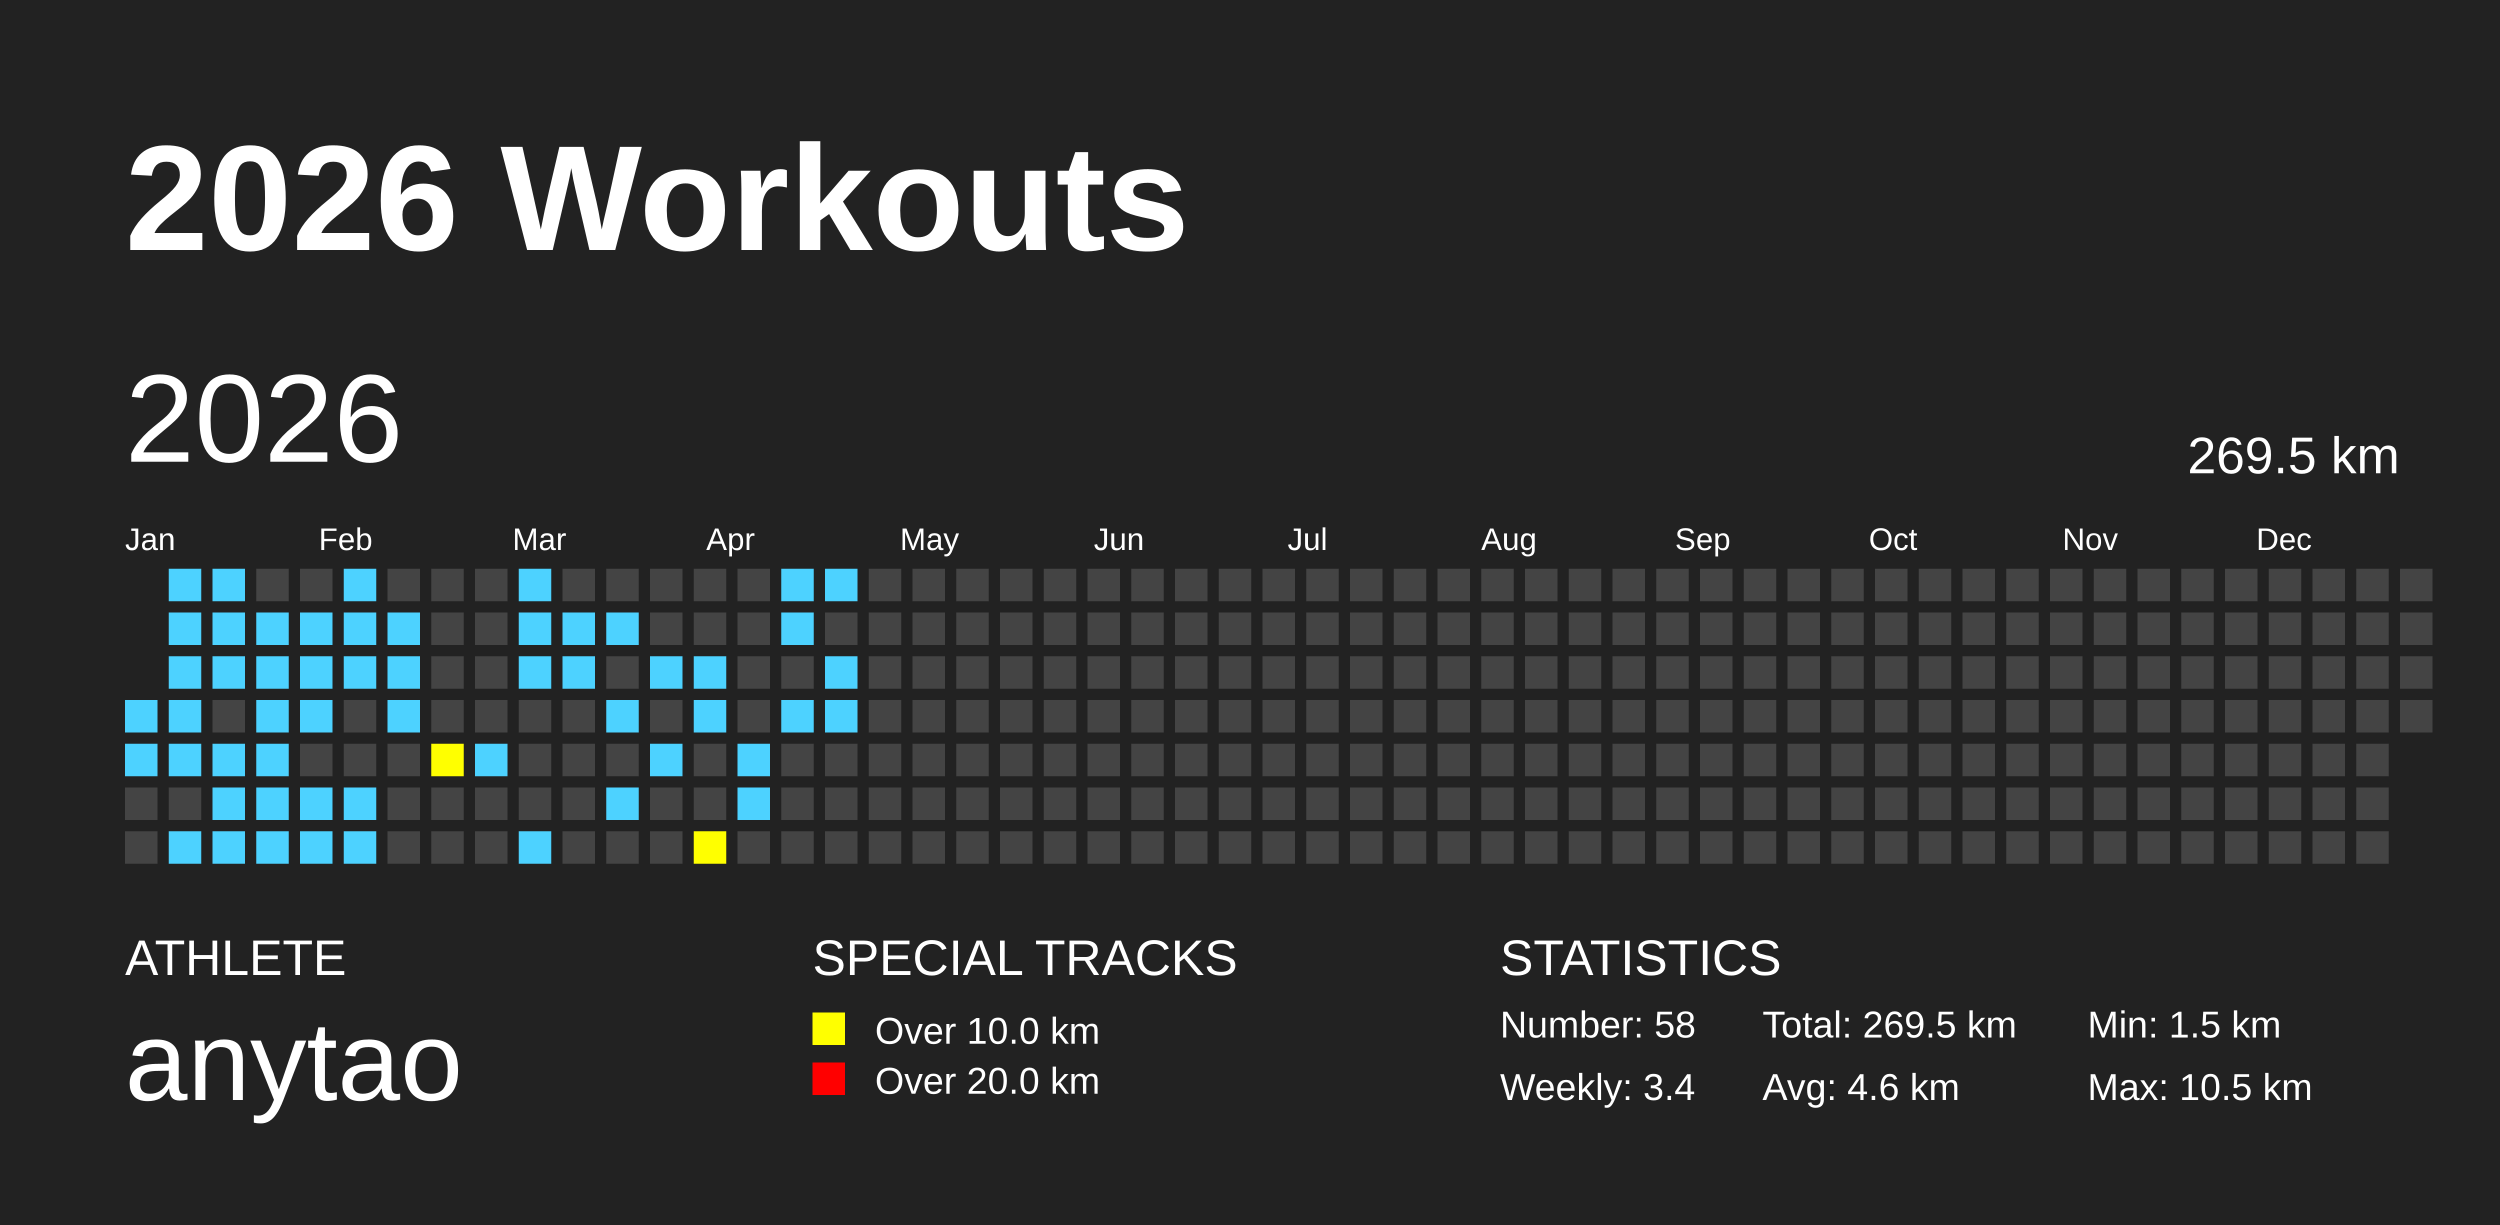
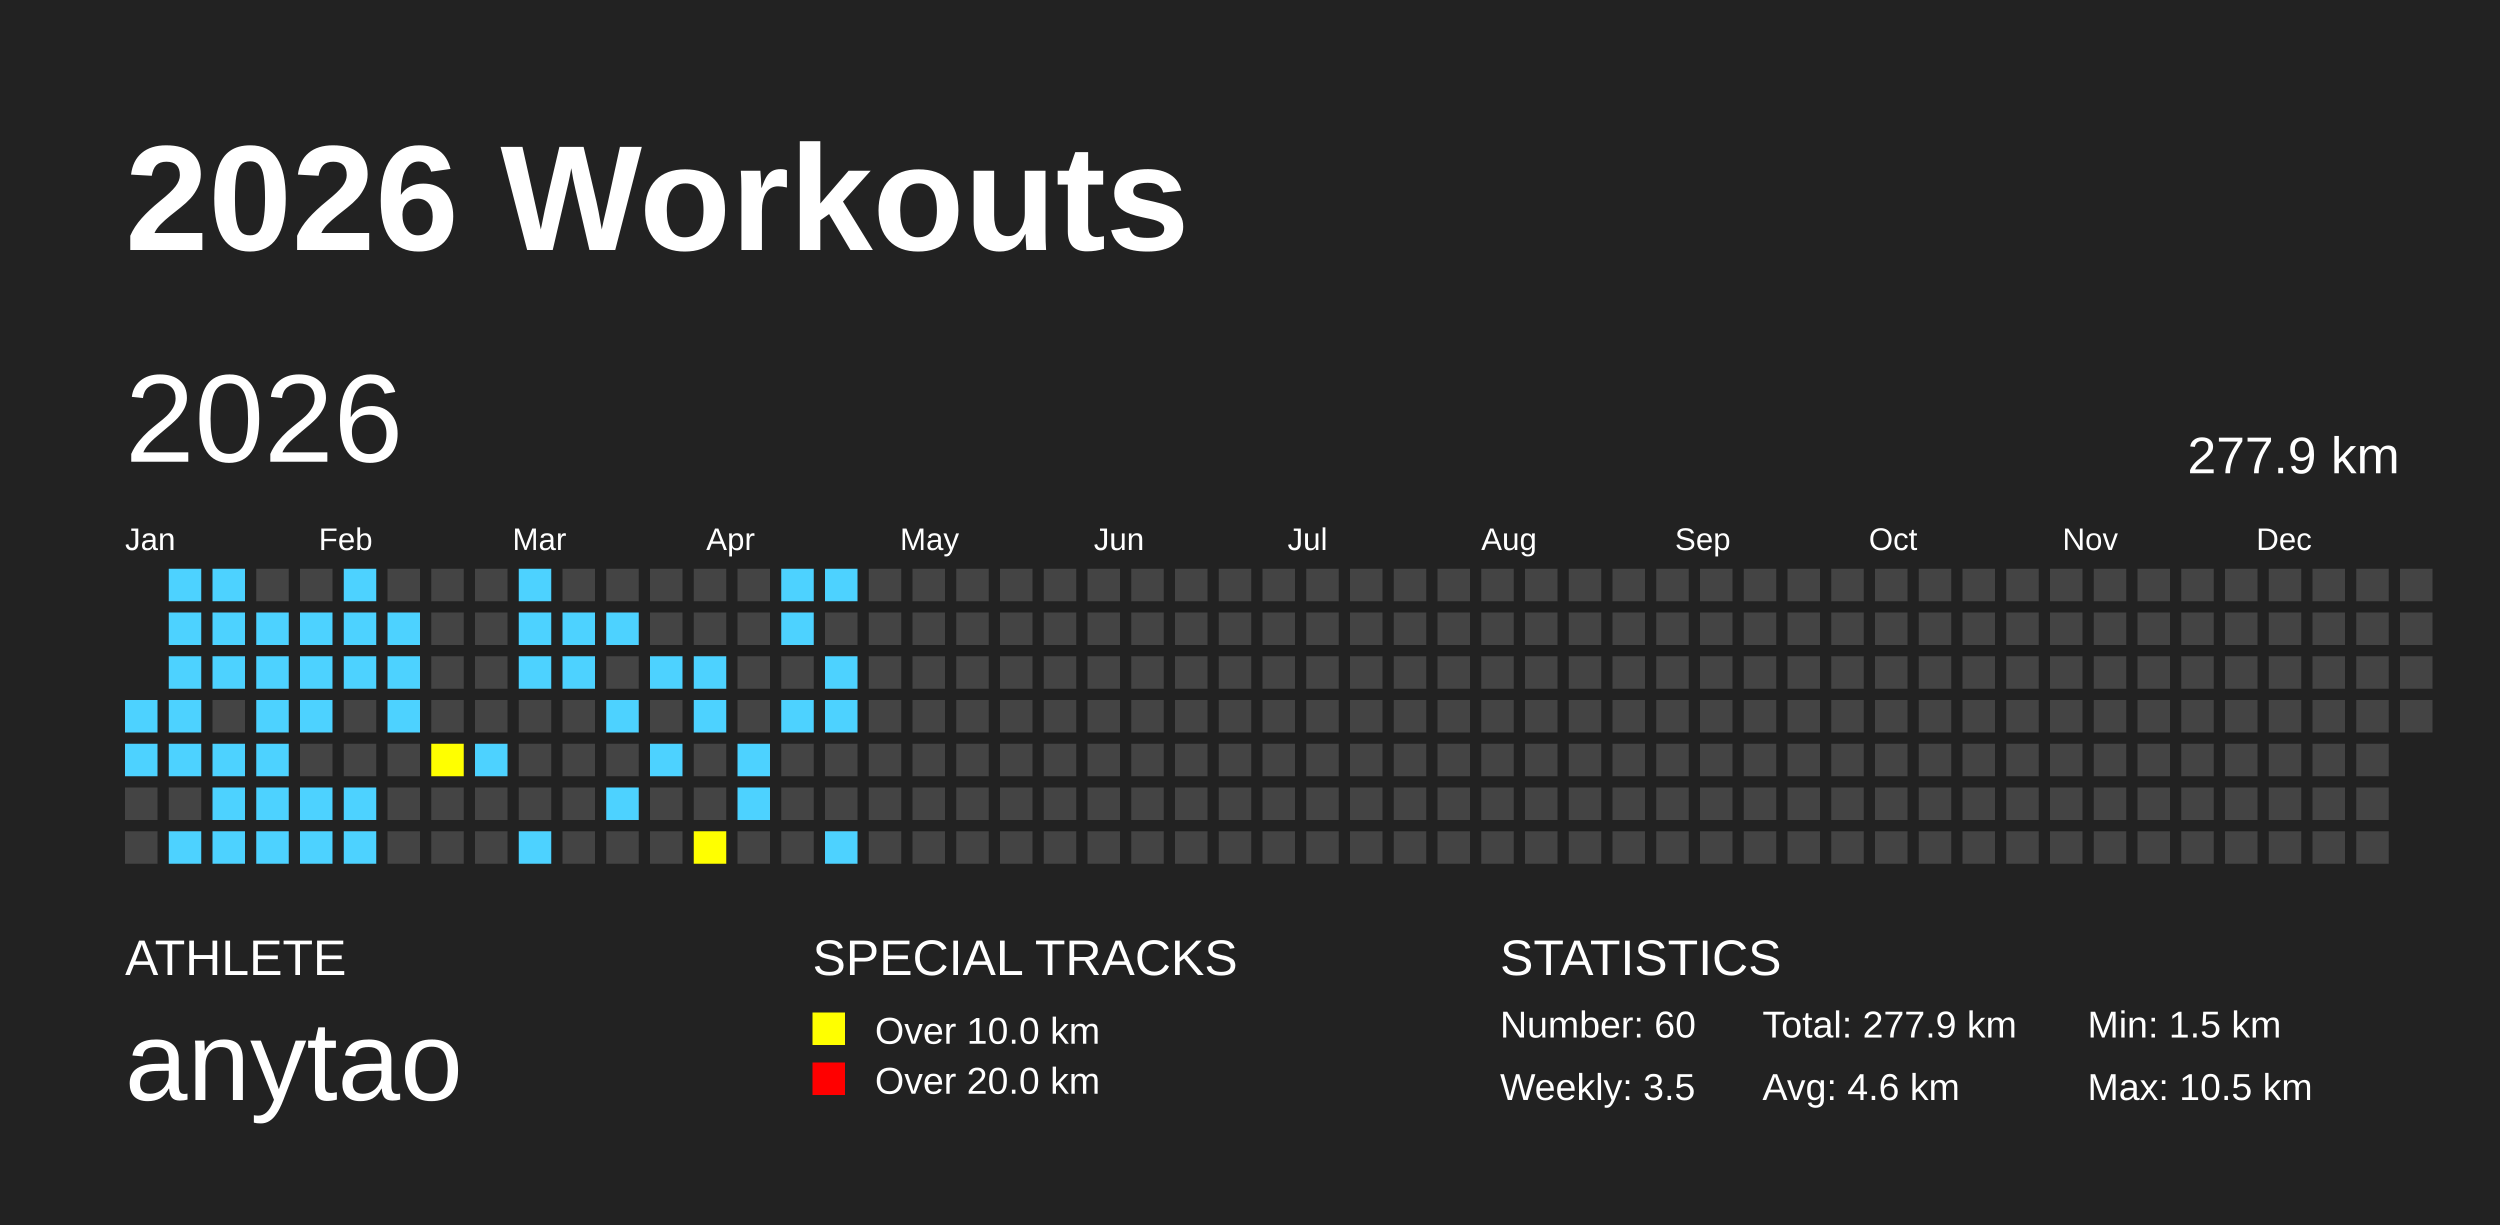
<svg xmlns="http://www.w3.org/2000/svg" baseProfile="full" height="98mm" version="1.1" viewBox="0,0,200,98" width="200mm">
  <defs />
  <rect fill="#222222" height="98" width="200" x="0" y="0" />
  <text fill="#FFFFFF" style="font-size:12px; font-family:Arial; font-weight:bold;" x="10" y="20">2026 Workouts</text>
  <text fill="#FFFFFF" style="font-size:4px; font-family:Arial" x="10" y="78">ATHLETE</text>
  <text fill="#FFFFFF" style="font-size:9px; font-family:Arial" x="10" y="88">anytao</text>
  <text fill="#FFFFFF" style="font-size:4px; font-family:Arial" x="65" y="78">SPECIAL TRACKS</text>
  <rect fill="yellow" height="2.6" width="2.6" x="65" y="81" />
  <text fill="#FFFFFF" style="font-size:3px; font-family:Arial" x="70" y="83.5">Over 10.0 km</text>
  <rect fill="red" height="2.6" width="2.6" x="65" y="85" />
  <text fill="#FFFFFF" style="font-size:3px; font-family:Arial" x="70" y="87.5">Over 20.0 km</text>
  <text fill="#FFFFFF" style="font-size:4px; font-family:Arial" x="120" y="78">STATISTICS</text>
-   <text fill="#FFFFFF" style="font-size:3px; font-family:Arial" x="120" y="83">Number: 58</text>
-   <text fill="#FFFFFF" style="font-size:3px; font-family:Arial" x="120" y="88">Weekly: 3.4</text>
-   <text fill="#FFFFFF" style="font-size:3px; font-family:Arial" x="141" y="83">Total: 269.5 km</text>
+   <text fill="#FFFFFF" style="font-size:3px; font-family:Arial" x="120" y="83">Number: 60</text>
+   <text fill="#FFFFFF" style="font-size:3px; font-family:Arial" x="120" y="88">Weekly: 3.5</text>
+   <text fill="#FFFFFF" style="font-size:3px; font-family:Arial" x="141" y="83">Total: 277.9 km</text>
  <text fill="#FFFFFF" style="font-size:3px; font-family:Arial" x="141" y="88">Avg: 4.6 km</text>
  <text fill="#FFFFFF" style="font-size:3px; font-family:Arial" x="167" y="83">Min: 1.5 km</text>
  <text fill="#FFFFFF" style="font-size:3px; font-family:Arial" x="167" y="88">Max: 10.5 km</text>
  <text dominant-baseline="hanging" fill="#FFFFFF" style="font-size:10.0px; font-family:Arial;" x="10" y="30">2026</text>
-   <text dominant-baseline="hanging" fill="#FFFFFF" style="font-size:4.125px; font-family:Arial;" x="175" y="35">269.5 km</text>
+   <text dominant-baseline="hanging" fill="#FFFFFF" style="font-size:4.125px; font-family:Arial;" x="175" y="35">277.9 km</text>
  <text fill="#FFFFFF" style="font-size:2.5px; font-family:Arial" x="10.0" y="44">Jan</text>
  <text fill="#FFFFFF" style="font-size:2.5px; font-family:Arial" x="25.5" y="44">Feb</text>
  <text fill="#FFFFFF" style="font-size:2.5px; font-family:Arial" x="41.0" y="44">Mar</text>
  <text fill="#FFFFFF" style="font-size:2.5px; font-family:Arial" x="56.5" y="44">Apr</text>
  <text fill="#FFFFFF" style="font-size:2.5px; font-family:Arial" x="72.0" y="44">May</text>
  <text fill="#FFFFFF" style="font-size:2.5px; font-family:Arial" x="87.5" y="44">Jun</text>
  <text fill="#FFFFFF" style="font-size:2.5px; font-family:Arial" x="103.0" y="44">Jul</text>
  <text fill="#FFFFFF" style="font-size:2.5px; font-family:Arial" x="118.5" y="44">Aug</text>
  <text fill="#FFFFFF" style="font-size:2.5px; font-family:Arial" x="134.0" y="44">Sep</text>
  <text fill="#FFFFFF" style="font-size:2.5px; font-family:Arial" x="149.5" y="44">Oct</text>
  <text fill="#FFFFFF" style="font-size:2.5px; font-family:Arial" x="165.0" y="44">Nov</text>
  <text fill="#FFFFFF" style="font-size:2.5px; font-family:Arial" x="180.5" y="44">Dec</text>
  <rect fill="#4DD2FF" height="2.6" width="2.6" x="10.0" y="56.0" />
  <rect fill="#4DD2FF" height="2.6" width="2.6" x="10.0" y="59.5" />
  <rect fill="#444444" height="2.6" width="2.6" x="10.0" y="63.0" />
  <rect fill="#444444" height="2.6" width="2.6" x="10.0" y="66.5" />
  <rect fill="#4DD2FF" height="2.6" width="2.6" x="13.5" y="45.5" />
  <rect fill="#4DD2FF" height="2.6" width="2.6" x="13.5" y="49.0" />
  <rect fill="#4DD2FF" height="2.6" width="2.6" x="13.5" y="52.5" />
  <rect fill="#4DD2FF" height="2.6" width="2.6" x="13.5" y="56.0" />
  <rect fill="#4DD2FF" height="2.6" width="2.6" x="13.5" y="59.5" />
  <rect fill="#444444" height="2.6" width="2.6" x="13.5" y="63.0" />
  <rect fill="#4DD2FF" height="2.6" width="2.6" x="13.5" y="66.5" />
  <rect fill="#4DD2FF" height="2.6" width="2.6" x="17.0" y="45.5" />
  <rect fill="#4DD2FF" height="2.6" width="2.6" x="17.0" y="49.0" />
  <rect fill="#4DD2FF" height="2.6" width="2.6" x="17.0" y="52.5" />
  <rect fill="#444444" height="2.6" width="2.6" x="17.0" y="56.0" />
  <rect fill="#4DD2FF" height="2.6" width="2.6" x="17.0" y="59.5" />
  <rect fill="#4DD2FF" height="2.6" width="2.6" x="17.0" y="63.0" />
  <rect fill="#4DD2FF" height="2.6" width="2.6" x="17.0" y="66.5" />
  <rect fill="#444444" height="2.6" width="2.6" x="20.5" y="45.5" />
  <rect fill="#4DD2FF" height="2.6" width="2.6" x="20.5" y="49.0" />
  <rect fill="#4DD2FF" height="2.6" width="2.6" x="20.5" y="52.5" />
  <rect fill="#4DD2FF" height="2.6" width="2.6" x="20.5" y="56.0" />
  <rect fill="#4DD2FF" height="2.6" width="2.6" x="20.5" y="59.5" />
  <rect fill="#4DD2FF" height="2.6" width="2.6" x="20.5" y="63.0" />
  <rect fill="#4DD2FF" height="2.6" width="2.6" x="20.5" y="66.5" />
  <rect fill="#444444" height="2.6" width="2.6" x="24.0" y="45.5" />
  <rect fill="#4DD2FF" height="2.6" width="2.6" x="24.0" y="49.0" />
  <rect fill="#4DD2FF" height="2.6" width="2.6" x="24.0" y="52.5" />
  <rect fill="#4DD2FF" height="2.6" width="2.6" x="24.0" y="56.0" />
  <rect fill="#444444" height="2.6" width="2.6" x="24.0" y="59.5" />
  <rect fill="#4DD2FF" height="2.6" width="2.6" x="24.0" y="63.0" />
  <rect fill="#4DD2FF" height="2.6" width="2.6" x="24.0" y="66.5" />
  <rect fill="#4DD2FF" height="2.6" width="2.6" x="27.5" y="45.5" />
  <rect fill="#4DD2FF" height="2.6" width="2.6" x="27.5" y="49.0" />
  <rect fill="#4DD2FF" height="2.6" width="2.6" x="27.5" y="52.5" />
  <rect fill="#444444" height="2.6" width="2.6" x="27.5" y="56.0" />
  <rect fill="#444444" height="2.6" width="2.6" x="27.5" y="59.5" />
  <rect fill="#4DD2FF" height="2.6" width="2.6" x="27.5" y="63.0" />
  <rect fill="#4DD2FF" height="2.6" width="2.6" x="27.5" y="66.5" />
  <rect fill="#444444" height="2.6" width="2.6" x="31.0" y="45.5" />
  <rect fill="#4DD2FF" height="2.6" width="2.6" x="31.0" y="49.0" />
  <rect fill="#4DD2FF" height="2.6" width="2.6" x="31.0" y="52.5" />
  <rect fill="#4DD2FF" height="2.6" width="2.6" x="31.0" y="56.0" />
  <rect fill="#444444" height="2.6" width="2.6" x="31.0" y="59.5" />
  <rect fill="#444444" height="2.6" width="2.6" x="31.0" y="63.0" />
  <rect fill="#444444" height="2.6" width="2.6" x="31.0" y="66.5" />
  <rect fill="#444444" height="2.6" width="2.6" x="34.5" y="45.5" />
  <rect fill="#444444" height="2.6" width="2.6" x="34.5" y="49.0" />
  <rect fill="#444444" height="2.6" width="2.6" x="34.5" y="52.5" />
  <rect fill="#444444" height="2.6" width="2.6" x="34.5" y="56.0" />
  <rect fill="yellow" height="2.6" width="2.6" x="34.5" y="59.5" />
  <rect fill="#444444" height="2.6" width="2.6" x="34.5" y="63.0" />
  <rect fill="#444444" height="2.6" width="2.6" x="34.5" y="66.5" />
  <rect fill="#444444" height="2.6" width="2.6" x="38.0" y="45.5" />
  <rect fill="#444444" height="2.6" width="2.6" x="38.0" y="49.0" />
  <rect fill="#444444" height="2.6" width="2.6" x="38.0" y="52.5" />
  <rect fill="#444444" height="2.6" width="2.6" x="38.0" y="56.0" />
  <rect fill="#4DD2FF" height="2.6" width="2.6" x="38.0" y="59.5" />
  <rect fill="#444444" height="2.6" width="2.6" x="38.0" y="63.0" />
  <rect fill="#444444" height="2.6" width="2.6" x="38.0" y="66.5" />
  <rect fill="#4DD2FF" height="2.6" width="2.6" x="41.5" y="45.5" />
  <rect fill="#4DD2FF" height="2.6" width="2.6" x="41.5" y="49.0" />
  <rect fill="#4DD2FF" height="2.6" width="2.6" x="41.5" y="52.5" />
  <rect fill="#444444" height="2.6" width="2.6" x="41.5" y="56.0" />
  <rect fill="#444444" height="2.6" width="2.6" x="41.5" y="59.5" />
  <rect fill="#444444" height="2.6" width="2.6" x="41.5" y="63.0" />
  <rect fill="#4DD2FF" height="2.6" width="2.6" x="41.5" y="66.5" />
  <rect fill="#444444" height="2.6" width="2.6" x="45.0" y="45.5" />
  <rect fill="#4DD2FF" height="2.6" width="2.6" x="45.0" y="49.0" />
  <rect fill="#4DD2FF" height="2.6" width="2.6" x="45.0" y="52.5" />
  <rect fill="#444444" height="2.6" width="2.6" x="45.0" y="56.0" />
  <rect fill="#444444" height="2.6" width="2.6" x="45.0" y="59.5" />
  <rect fill="#444444" height="2.6" width="2.6" x="45.0" y="63.0" />
  <rect fill="#444444" height="2.6" width="2.6" x="45.0" y="66.5" />
  <rect fill="#444444" height="2.6" width="2.6" x="48.5" y="45.5" />
  <rect fill="#4DD2FF" height="2.6" width="2.6" x="48.5" y="49.0" />
  <rect fill="#444444" height="2.6" width="2.6" x="48.5" y="52.5" />
  <rect fill="#4DD2FF" height="2.6" width="2.6" x="48.5" y="56.0" />
  <rect fill="#444444" height="2.6" width="2.6" x="48.5" y="59.5" />
  <rect fill="#4DD2FF" height="2.6" width="2.6" x="48.5" y="63.0" />
  <rect fill="#444444" height="2.6" width="2.6" x="48.5" y="66.5" />
  <rect fill="#444444" height="2.6" width="2.6" x="52.0" y="45.5" />
  <rect fill="#444444" height="2.6" width="2.6" x="52.0" y="49.0" />
  <rect fill="#4DD2FF" height="2.6" width="2.6" x="52.0" y="52.5" />
  <rect fill="#444444" height="2.6" width="2.6" x="52.0" y="56.0" />
  <rect fill="#4DD2FF" height="2.6" width="2.6" x="52.0" y="59.5" />
  <rect fill="#444444" height="2.6" width="2.6" x="52.0" y="63.0" />
  <rect fill="#444444" height="2.6" width="2.6" x="52.0" y="66.5" />
  <rect fill="#444444" height="2.6" width="2.6" x="55.5" y="45.5" />
  <rect fill="#444444" height="2.6" width="2.6" x="55.5" y="49.0" />
  <rect fill="#4DD2FF" height="2.6" width="2.6" x="55.5" y="52.5" />
  <rect fill="#4DD2FF" height="2.6" width="2.6" x="55.5" y="56.0" />
  <rect fill="#444444" height="2.6" width="2.6" x="55.5" y="59.5" />
  <rect fill="#444444" height="2.6" width="2.6" x="55.5" y="63.0" />
  <rect fill="yellow" height="2.6" width="2.6" x="55.5" y="66.5" />
  <rect fill="#444444" height="2.6" width="2.6" x="59.0" y="45.5" />
  <rect fill="#444444" height="2.6" width="2.6" x="59.0" y="49.0" />
  <rect fill="#444444" height="2.6" width="2.6" x="59.0" y="52.5" />
  <rect fill="#444444" height="2.6" width="2.6" x="59.0" y="56.0" />
  <rect fill="#4DD2FF" height="2.6" width="2.6" x="59.0" y="59.5" />
  <rect fill="#4DD2FF" height="2.6" width="2.6" x="59.0" y="63.0" />
  <rect fill="#444444" height="2.6" width="2.6" x="59.0" y="66.5" />
  <rect fill="#4DD2FF" height="2.6" width="2.6" x="62.5" y="45.5" />
  <rect fill="#4DD2FF" height="2.6" width="2.6" x="62.5" y="49.0" />
  <rect fill="#444444" height="2.6" width="2.6" x="62.5" y="52.5" />
  <rect fill="#4DD2FF" height="2.6" width="2.6" x="62.5" y="56.0" />
  <rect fill="#444444" height="2.6" width="2.6" x="62.5" y="59.5" />
  <rect fill="#444444" height="2.6" width="2.6" x="62.5" y="63.0" />
  <rect fill="#444444" height="2.6" width="2.6" x="62.5" y="66.5" />
  <rect fill="#4DD2FF" height="2.6" width="2.6" x="66.0" y="45.5" />
  <rect fill="#444444" height="2.6" width="2.6" x="66.0" y="49.0" />
  <rect fill="#4DD2FF" height="2.6" width="2.6" x="66.0" y="52.5" />
  <rect fill="#4DD2FF" height="2.6" width="2.6" x="66.0" y="56.0" />
  <rect fill="#444444" height="2.6" width="2.6" x="66.0" y="59.5" />
  <rect fill="#444444" height="2.6" width="2.6" x="66.0" y="63.0" />
-   <rect fill="#444444" height="2.6" width="2.6" x="66.0" y="66.5" />
+   <rect fill="#4DD2FF" height="2.6" width="2.6" x="66.0" y="66.5" />
  <rect fill="#444444" height="2.6" width="2.6" x="69.5" y="45.5" />
  <rect fill="#444444" height="2.6" width="2.6" x="69.5" y="49.0" />
  <rect fill="#444444" height="2.6" width="2.6" x="69.5" y="52.5" />
  <rect fill="#444444" height="2.6" width="2.6" x="69.5" y="56.0" />
  <rect fill="#444444" height="2.6" width="2.6" x="69.5" y="59.5" />
  <rect fill="#444444" height="2.6" width="2.6" x="69.5" y="63.0" />
  <rect fill="#444444" height="2.6" width="2.6" x="69.5" y="66.5" />
  <rect fill="#444444" height="2.6" width="2.6" x="73.0" y="45.5" />
  <rect fill="#444444" height="2.6" width="2.6" x="73.0" y="49.0" />
  <rect fill="#444444" height="2.6" width="2.6" x="73.0" y="52.5" />
  <rect fill="#444444" height="2.6" width="2.6" x="73.0" y="56.0" />
  <rect fill="#444444" height="2.6" width="2.6" x="73.0" y="59.5" />
  <rect fill="#444444" height="2.6" width="2.6" x="73.0" y="63.0" />
  <rect fill="#444444" height="2.6" width="2.6" x="73.0" y="66.5" />
  <rect fill="#444444" height="2.6" width="2.6" x="76.5" y="45.5" />
  <rect fill="#444444" height="2.6" width="2.6" x="76.5" y="49.0" />
  <rect fill="#444444" height="2.6" width="2.6" x="76.5" y="52.5" />
  <rect fill="#444444" height="2.6" width="2.6" x="76.5" y="56.0" />
  <rect fill="#444444" height="2.6" width="2.6" x="76.5" y="59.5" />
  <rect fill="#444444" height="2.6" width="2.6" x="76.5" y="63.0" />
  <rect fill="#444444" height="2.6" width="2.6" x="76.5" y="66.5" />
  <rect fill="#444444" height="2.6" width="2.6" x="80.0" y="45.5" />
  <rect fill="#444444" height="2.6" width="2.6" x="80.0" y="49.0" />
  <rect fill="#444444" height="2.6" width="2.6" x="80.0" y="52.5" />
  <rect fill="#444444" height="2.6" width="2.6" x="80.0" y="56.0" />
  <rect fill="#444444" height="2.6" width="2.6" x="80.0" y="59.5" />
  <rect fill="#444444" height="2.6" width="2.6" x="80.0" y="63.0" />
  <rect fill="#444444" height="2.6" width="2.6" x="80.0" y="66.5" />
  <rect fill="#444444" height="2.6" width="2.6" x="83.5" y="45.5" />
  <rect fill="#444444" height="2.6" width="2.6" x="83.5" y="49.0" />
  <rect fill="#444444" height="2.6" width="2.6" x="83.5" y="52.5" />
  <rect fill="#444444" height="2.6" width="2.6" x="83.5" y="56.0" />
  <rect fill="#444444" height="2.6" width="2.6" x="83.5" y="59.5" />
  <rect fill="#444444" height="2.6" width="2.6" x="83.5" y="63.0" />
  <rect fill="#444444" height="2.6" width="2.6" x="83.5" y="66.5" />
  <rect fill="#444444" height="2.6" width="2.6" x="87.0" y="45.5" />
  <rect fill="#444444" height="2.6" width="2.6" x="87.0" y="49.0" />
  <rect fill="#444444" height="2.6" width="2.6" x="87.0" y="52.5" />
  <rect fill="#444444" height="2.6" width="2.6" x="87.0" y="56.0" />
  <rect fill="#444444" height="2.6" width="2.6" x="87.0" y="59.5" />
  <rect fill="#444444" height="2.6" width="2.6" x="87.0" y="63.0" />
  <rect fill="#444444" height="2.6" width="2.6" x="87.0" y="66.5" />
  <rect fill="#444444" height="2.6" width="2.6" x="90.5" y="45.5" />
  <rect fill="#444444" height="2.6" width="2.6" x="90.5" y="49.0" />
  <rect fill="#444444" height="2.6" width="2.6" x="90.5" y="52.5" />
  <rect fill="#444444" height="2.6" width="2.6" x="90.5" y="56.0" />
  <rect fill="#444444" height="2.6" width="2.6" x="90.5" y="59.5" />
  <rect fill="#444444" height="2.6" width="2.6" x="90.5" y="63.0" />
  <rect fill="#444444" height="2.6" width="2.6" x="90.5" y="66.5" />
  <rect fill="#444444" height="2.6" width="2.6" x="94.0" y="45.5" />
  <rect fill="#444444" height="2.6" width="2.6" x="94.0" y="49.0" />
  <rect fill="#444444" height="2.6" width="2.6" x="94.0" y="52.5" />
  <rect fill="#444444" height="2.6" width="2.6" x="94.0" y="56.0" />
  <rect fill="#444444" height="2.6" width="2.6" x="94.0" y="59.5" />
  <rect fill="#444444" height="2.6" width="2.6" x="94.0" y="63.0" />
  <rect fill="#444444" height="2.6" width="2.6" x="94.0" y="66.5" />
  <rect fill="#444444" height="2.6" width="2.6" x="97.5" y="45.5" />
  <rect fill="#444444" height="2.6" width="2.6" x="97.5" y="49.0" />
  <rect fill="#444444" height="2.6" width="2.6" x="97.5" y="52.5" />
  <rect fill="#444444" height="2.6" width="2.6" x="97.5" y="56.0" />
  <rect fill="#444444" height="2.6" width="2.6" x="97.5" y="59.5" />
  <rect fill="#444444" height="2.6" width="2.6" x="97.5" y="63.0" />
  <rect fill="#444444" height="2.6" width="2.6" x="97.5" y="66.5" />
  <rect fill="#444444" height="2.6" width="2.6" x="101.0" y="45.5" />
  <rect fill="#444444" height="2.6" width="2.6" x="101.0" y="49.0" />
  <rect fill="#444444" height="2.6" width="2.6" x="101.0" y="52.5" />
  <rect fill="#444444" height="2.6" width="2.6" x="101.0" y="56.0" />
  <rect fill="#444444" height="2.6" width="2.6" x="101.0" y="59.5" />
  <rect fill="#444444" height="2.6" width="2.6" x="101.0" y="63.0" />
  <rect fill="#444444" height="2.6" width="2.6" x="101.0" y="66.5" />
  <rect fill="#444444" height="2.6" width="2.6" x="104.5" y="45.5" />
  <rect fill="#444444" height="2.6" width="2.6" x="104.5" y="49.0" />
  <rect fill="#444444" height="2.6" width="2.6" x="104.5" y="52.5" />
  <rect fill="#444444" height="2.6" width="2.6" x="104.5" y="56.0" />
  <rect fill="#444444" height="2.6" width="2.6" x="104.5" y="59.5" />
  <rect fill="#444444" height="2.6" width="2.6" x="104.5" y="63.0" />
  <rect fill="#444444" height="2.6" width="2.6" x="104.5" y="66.5" />
  <rect fill="#444444" height="2.6" width="2.6" x="108.0" y="45.5" />
  <rect fill="#444444" height="2.6" width="2.6" x="108.0" y="49.0" />
  <rect fill="#444444" height="2.6" width="2.6" x="108.0" y="52.5" />
  <rect fill="#444444" height="2.6" width="2.6" x="108.0" y="56.0" />
  <rect fill="#444444" height="2.6" width="2.6" x="108.0" y="59.5" />
  <rect fill="#444444" height="2.6" width="2.6" x="108.0" y="63.0" />
  <rect fill="#444444" height="2.6" width="2.6" x="108.0" y="66.5" />
  <rect fill="#444444" height="2.6" width="2.6" x="111.5" y="45.5" />
  <rect fill="#444444" height="2.6" width="2.6" x="111.5" y="49.0" />
  <rect fill="#444444" height="2.6" width="2.6" x="111.5" y="52.5" />
  <rect fill="#444444" height="2.6" width="2.6" x="111.5" y="56.0" />
  <rect fill="#444444" height="2.6" width="2.6" x="111.5" y="59.5" />
  <rect fill="#444444" height="2.6" width="2.6" x="111.5" y="63.0" />
  <rect fill="#444444" height="2.6" width="2.6" x="111.5" y="66.5" />
  <rect fill="#444444" height="2.6" width="2.6" x="115.0" y="45.5" />
  <rect fill="#444444" height="2.6" width="2.6" x="115.0" y="49.0" />
  <rect fill="#444444" height="2.6" width="2.6" x="115.0" y="52.5" />
  <rect fill="#444444" height="2.6" width="2.6" x="115.0" y="56.0" />
  <rect fill="#444444" height="2.6" width="2.6" x="115.0" y="59.5" />
  <rect fill="#444444" height="2.6" width="2.6" x="115.0" y="63.0" />
  <rect fill="#444444" height="2.6" width="2.6" x="115.0" y="66.5" />
  <rect fill="#444444" height="2.6" width="2.6" x="118.5" y="45.5" />
  <rect fill="#444444" height="2.6" width="2.6" x="118.5" y="49.0" />
  <rect fill="#444444" height="2.6" width="2.6" x="118.5" y="52.5" />
  <rect fill="#444444" height="2.6" width="2.6" x="118.5" y="56.0" />
  <rect fill="#444444" height="2.6" width="2.6" x="118.5" y="59.5" />
  <rect fill="#444444" height="2.6" width="2.6" x="118.5" y="63.0" />
  <rect fill="#444444" height="2.6" width="2.6" x="118.5" y="66.5" />
  <rect fill="#444444" height="2.6" width="2.6" x="122.0" y="45.5" />
  <rect fill="#444444" height="2.6" width="2.6" x="122.0" y="49.0" />
  <rect fill="#444444" height="2.6" width="2.6" x="122.0" y="52.5" />
  <rect fill="#444444" height="2.6" width="2.6" x="122.0" y="56.0" />
  <rect fill="#444444" height="2.6" width="2.6" x="122.0" y="59.5" />
  <rect fill="#444444" height="2.6" width="2.6" x="122.0" y="63.0" />
  <rect fill="#444444" height="2.6" width="2.6" x="122.0" y="66.5" />
  <rect fill="#444444" height="2.6" width="2.6" x="125.5" y="45.5" />
  <rect fill="#444444" height="2.6" width="2.6" x="125.5" y="49.0" />
  <rect fill="#444444" height="2.6" width="2.6" x="125.5" y="52.5" />
  <rect fill="#444444" height="2.6" width="2.6" x="125.5" y="56.0" />
  <rect fill="#444444" height="2.6" width="2.6" x="125.5" y="59.5" />
  <rect fill="#444444" height="2.6" width="2.6" x="125.5" y="63.0" />
  <rect fill="#444444" height="2.6" width="2.6" x="125.5" y="66.5" />
  <rect fill="#444444" height="2.6" width="2.6" x="129.0" y="45.5" />
  <rect fill="#444444" height="2.6" width="2.6" x="129.0" y="49.0" />
  <rect fill="#444444" height="2.6" width="2.6" x="129.0" y="52.5" />
  <rect fill="#444444" height="2.6" width="2.6" x="129.0" y="56.0" />
  <rect fill="#444444" height="2.6" width="2.6" x="129.0" y="59.5" />
  <rect fill="#444444" height="2.6" width="2.6" x="129.0" y="63.0" />
  <rect fill="#444444" height="2.6" width="2.6" x="129.0" y="66.5" />
  <rect fill="#444444" height="2.6" width="2.6" x="132.5" y="45.5" />
  <rect fill="#444444" height="2.6" width="2.6" x="132.5" y="49.0" />
  <rect fill="#444444" height="2.6" width="2.6" x="132.5" y="52.5" />
  <rect fill="#444444" height="2.6" width="2.6" x="132.5" y="56.0" />
  <rect fill="#444444" height="2.6" width="2.6" x="132.5" y="59.5" />
  <rect fill="#444444" height="2.6" width="2.6" x="132.5" y="63.0" />
  <rect fill="#444444" height="2.6" width="2.6" x="132.5" y="66.5" />
  <rect fill="#444444" height="2.6" width="2.6" x="136.0" y="45.5" />
  <rect fill="#444444" height="2.6" width="2.6" x="136.0" y="49.0" />
  <rect fill="#444444" height="2.6" width="2.6" x="136.0" y="52.5" />
  <rect fill="#444444" height="2.6" width="2.6" x="136.0" y="56.0" />
  <rect fill="#444444" height="2.6" width="2.6" x="136.0" y="59.5" />
  <rect fill="#444444" height="2.6" width="2.6" x="136.0" y="63.0" />
  <rect fill="#444444" height="2.6" width="2.6" x="136.0" y="66.5" />
  <rect fill="#444444" height="2.6" width="2.6" x="139.5" y="45.5" />
  <rect fill="#444444" height="2.6" width="2.6" x="139.5" y="49.0" />
  <rect fill="#444444" height="2.6" width="2.6" x="139.5" y="52.5" />
  <rect fill="#444444" height="2.6" width="2.6" x="139.5" y="56.0" />
  <rect fill="#444444" height="2.6" width="2.6" x="139.5" y="59.5" />
  <rect fill="#444444" height="2.6" width="2.6" x="139.5" y="63.0" />
  <rect fill="#444444" height="2.6" width="2.6" x="139.5" y="66.5" />
  <rect fill="#444444" height="2.6" width="2.6" x="143.0" y="45.5" />
  <rect fill="#444444" height="2.6" width="2.6" x="143.0" y="49.0" />
  <rect fill="#444444" height="2.6" width="2.6" x="143.0" y="52.5" />
  <rect fill="#444444" height="2.6" width="2.6" x="143.0" y="56.0" />
  <rect fill="#444444" height="2.6" width="2.6" x="143.0" y="59.5" />
  <rect fill="#444444" height="2.6" width="2.6" x="143.0" y="63.0" />
  <rect fill="#444444" height="2.6" width="2.6" x="143.0" y="66.5" />
  <rect fill="#444444" height="2.6" width="2.6" x="146.5" y="45.5" />
  <rect fill="#444444" height="2.6" width="2.6" x="146.5" y="49.0" />
  <rect fill="#444444" height="2.6" width="2.6" x="146.5" y="52.5" />
  <rect fill="#444444" height="2.6" width="2.6" x="146.5" y="56.0" />
  <rect fill="#444444" height="2.6" width="2.6" x="146.5" y="59.5" />
  <rect fill="#444444" height="2.6" width="2.6" x="146.5" y="63.0" />
  <rect fill="#444444" height="2.6" width="2.6" x="146.5" y="66.5" />
  <rect fill="#444444" height="2.6" width="2.6" x="150.0" y="45.5" />
  <rect fill="#444444" height="2.6" width="2.6" x="150.0" y="49.0" />
  <rect fill="#444444" height="2.6" width="2.6" x="150.0" y="52.5" />
  <rect fill="#444444" height="2.6" width="2.6" x="150.0" y="56.0" />
  <rect fill="#444444" height="2.6" width="2.6" x="150.0" y="59.5" />
  <rect fill="#444444" height="2.6" width="2.6" x="150.0" y="63.0" />
  <rect fill="#444444" height="2.6" width="2.6" x="150.0" y="66.5" />
  <rect fill="#444444" height="2.6" width="2.6" x="153.5" y="45.5" />
  <rect fill="#444444" height="2.6" width="2.6" x="153.5" y="49.0" />
  <rect fill="#444444" height="2.6" width="2.6" x="153.5" y="52.5" />
  <rect fill="#444444" height="2.6" width="2.6" x="153.5" y="56.0" />
  <rect fill="#444444" height="2.6" width="2.6" x="153.5" y="59.5" />
  <rect fill="#444444" height="2.6" width="2.6" x="153.5" y="63.0" />
  <rect fill="#444444" height="2.6" width="2.6" x="153.5" y="66.5" />
  <rect fill="#444444" height="2.6" width="2.6" x="157.0" y="45.5" />
  <rect fill="#444444" height="2.6" width="2.6" x="157.0" y="49.0" />
  <rect fill="#444444" height="2.6" width="2.6" x="157.0" y="52.5" />
  <rect fill="#444444" height="2.6" width="2.6" x="157.0" y="56.0" />
  <rect fill="#444444" height="2.6" width="2.6" x="157.0" y="59.5" />
  <rect fill="#444444" height="2.6" width="2.6" x="157.0" y="63.0" />
  <rect fill="#444444" height="2.6" width="2.6" x="157.0" y="66.5" />
  <rect fill="#444444" height="2.6" width="2.6" x="160.5" y="45.5" />
  <rect fill="#444444" height="2.6" width="2.6" x="160.5" y="49.0" />
  <rect fill="#444444" height="2.6" width="2.6" x="160.5" y="52.5" />
  <rect fill="#444444" height="2.6" width="2.6" x="160.5" y="56.0" />
  <rect fill="#444444" height="2.6" width="2.6" x="160.5" y="59.5" />
  <rect fill="#444444" height="2.6" width="2.6" x="160.5" y="63.0" />
  <rect fill="#444444" height="2.6" width="2.6" x="160.5" y="66.5" />
  <rect fill="#444444" height="2.6" width="2.6" x="164.0" y="45.5" />
  <rect fill="#444444" height="2.6" width="2.6" x="164.0" y="49.0" />
  <rect fill="#444444" height="2.6" width="2.6" x="164.0" y="52.5" />
  <rect fill="#444444" height="2.6" width="2.6" x="164.0" y="56.0" />
  <rect fill="#444444" height="2.6" width="2.6" x="164.0" y="59.5" />
  <rect fill="#444444" height="2.6" width="2.6" x="164.0" y="63.0" />
  <rect fill="#444444" height="2.6" width="2.6" x="164.0" y="66.5" />
  <rect fill="#444444" height="2.6" width="2.6" x="167.5" y="45.5" />
  <rect fill="#444444" height="2.6" width="2.6" x="167.5" y="49.0" />
  <rect fill="#444444" height="2.6" width="2.6" x="167.5" y="52.5" />
  <rect fill="#444444" height="2.6" width="2.6" x="167.5" y="56.0" />
  <rect fill="#444444" height="2.6" width="2.6" x="167.5" y="59.5" />
  <rect fill="#444444" height="2.6" width="2.6" x="167.5" y="63.0" />
  <rect fill="#444444" height="2.6" width="2.6" x="167.5" y="66.5" />
  <rect fill="#444444" height="2.6" width="2.6" x="171.0" y="45.5" />
  <rect fill="#444444" height="2.6" width="2.6" x="171.0" y="49.0" />
  <rect fill="#444444" height="2.6" width="2.6" x="171.0" y="52.5" />
  <rect fill="#444444" height="2.6" width="2.6" x="171.0" y="56.0" />
  <rect fill="#444444" height="2.6" width="2.6" x="171.0" y="59.5" />
  <rect fill="#444444" height="2.6" width="2.6" x="171.0" y="63.0" />
  <rect fill="#444444" height="2.6" width="2.6" x="171.0" y="66.5" />
  <rect fill="#444444" height="2.6" width="2.6" x="174.5" y="45.5" />
  <rect fill="#444444" height="2.6" width="2.6" x="174.5" y="49.0" />
  <rect fill="#444444" height="2.6" width="2.6" x="174.5" y="52.5" />
  <rect fill="#444444" height="2.6" width="2.6" x="174.5" y="56.0" />
  <rect fill="#444444" height="2.6" width="2.6" x="174.5" y="59.5" />
  <rect fill="#444444" height="2.6" width="2.6" x="174.5" y="63.0" />
  <rect fill="#444444" height="2.6" width="2.6" x="174.5" y="66.5" />
  <rect fill="#444444" height="2.6" width="2.6" x="178.0" y="45.5" />
  <rect fill="#444444" height="2.6" width="2.6" x="178.0" y="49.0" />
  <rect fill="#444444" height="2.6" width="2.6" x="178.0" y="52.5" />
  <rect fill="#444444" height="2.6" width="2.6" x="178.0" y="56.0" />
  <rect fill="#444444" height="2.6" width="2.6" x="178.0" y="59.5" />
  <rect fill="#444444" height="2.6" width="2.6" x="178.0" y="63.0" />
  <rect fill="#444444" height="2.6" width="2.6" x="178.0" y="66.5" />
  <rect fill="#444444" height="2.6" width="2.6" x="181.5" y="45.5" />
  <rect fill="#444444" height="2.6" width="2.6" x="181.5" y="49.0" />
  <rect fill="#444444" height="2.6" width="2.6" x="181.5" y="52.5" />
  <rect fill="#444444" height="2.6" width="2.6" x="181.5" y="56.0" />
  <rect fill="#444444" height="2.6" width="2.6" x="181.5" y="59.5" />
  <rect fill="#444444" height="2.6" width="2.6" x="181.5" y="63.0" />
  <rect fill="#444444" height="2.6" width="2.6" x="181.5" y="66.5" />
  <rect fill="#444444" height="2.6" width="2.6" x="185.0" y="45.5" />
  <rect fill="#444444" height="2.6" width="2.6" x="185.0" y="49.0" />
  <rect fill="#444444" height="2.6" width="2.6" x="185.0" y="52.5" />
  <rect fill="#444444" height="2.6" width="2.6" x="185.0" y="56.0" />
  <rect fill="#444444" height="2.6" width="2.6" x="185.0" y="59.5" />
  <rect fill="#444444" height="2.6" width="2.6" x="185.0" y="63.0" />
  <rect fill="#444444" height="2.6" width="2.6" x="185.0" y="66.5" />
  <rect fill="#444444" height="2.6" width="2.6" x="188.5" y="45.5" />
  <rect fill="#444444" height="2.6" width="2.6" x="188.5" y="49.0" />
  <rect fill="#444444" height="2.6" width="2.6" x="188.5" y="52.5" />
  <rect fill="#444444" height="2.6" width="2.6" x="188.5" y="56.0" />
  <rect fill="#444444" height="2.6" width="2.6" x="188.5" y="59.5" />
  <rect fill="#444444" height="2.6" width="2.6" x="188.5" y="63.0" />
  <rect fill="#444444" height="2.6" width="2.6" x="188.5" y="66.5" />
  <rect fill="#444444" height="2.6" width="2.6" x="192.0" y="45.5" />
  <rect fill="#444444" height="2.6" width="2.6" x="192.0" y="49.0" />
  <rect fill="#444444" height="2.6" width="2.6" x="192.0" y="52.5" />
  <rect fill="#444444" height="2.6" width="2.6" x="192.0" y="56.0" />
</svg>
